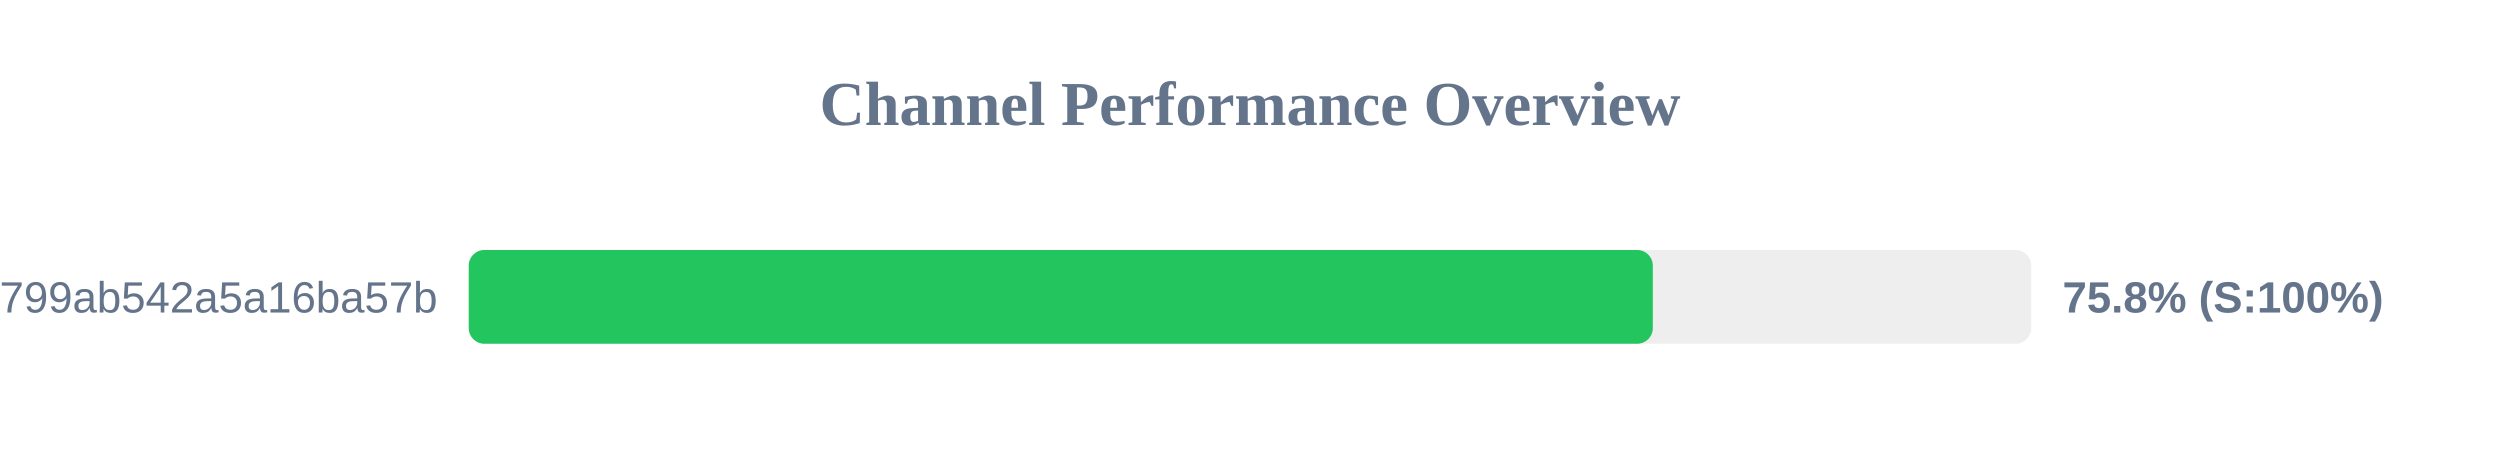
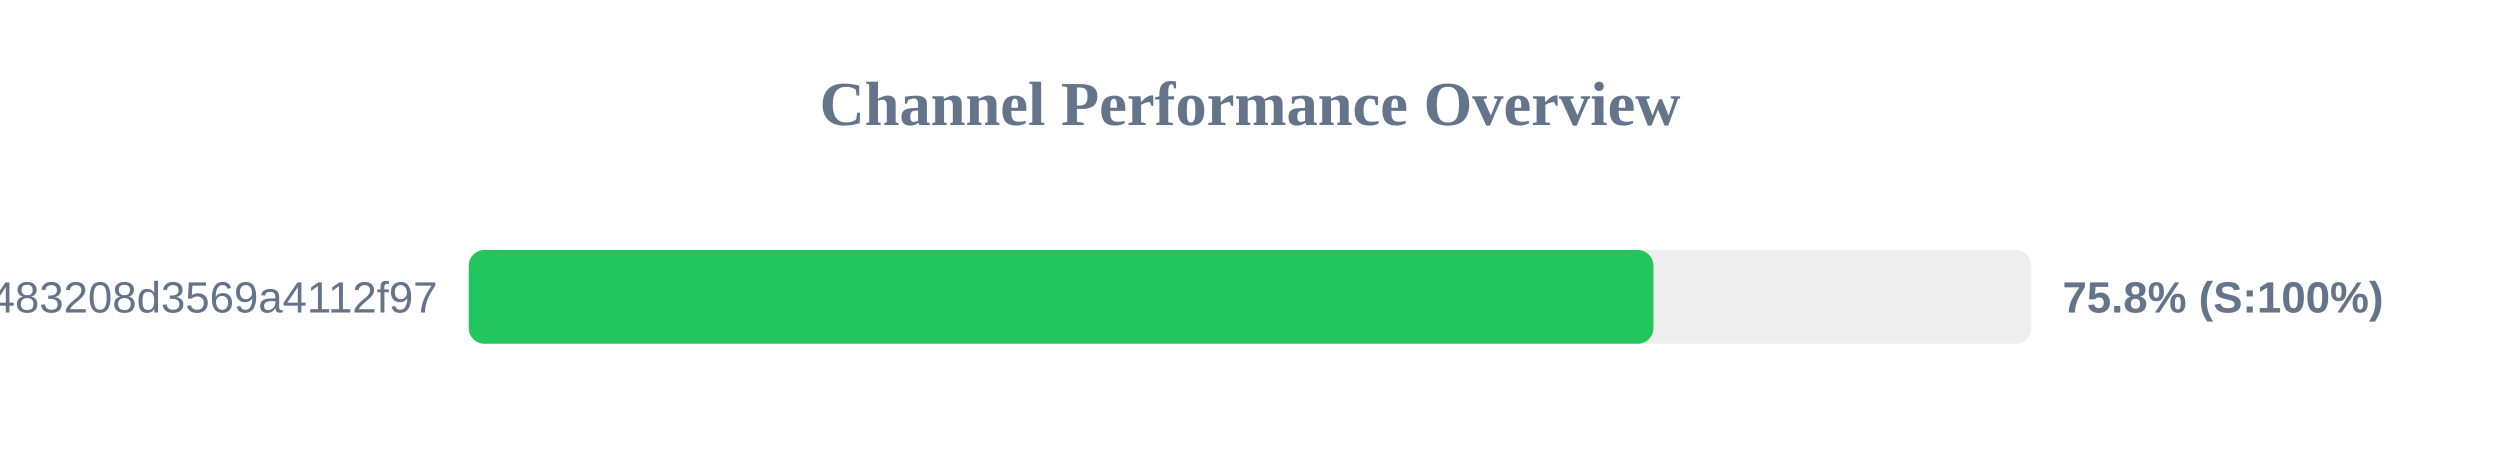
<svg xmlns="http://www.w3.org/2000/svg" width="800" height="150" version="1.1">
  <style>
        .row { font: 14px Arial; fill: #64748b; }
        .score { font: bold 14px Arial; fill: #64748b; }
    </style>
  <text x="400" y="40" text-anchor="middle" font-size="20px" font-weight="bold" fill="#64748b">Channel Performance Overview</text>
  <rect x="150" y="80" width="500" height="30" fill="#eee" rx="5" />
-   <rect x="150" y="80" width="378.9" height="30" fill="#22c55e" rx="5" />
-   <text x="140" y="100" text-anchor="end" class="row">subscribe?token=1d6704a3418417799ab542a5a16ba57b</text>
+   <rect x="150" y="80" width="379.1" height="30" fill="#22c55e" rx="5" />
+   <text x="140" y="100" text-anchor="end" class="row">c359faa6381ac483208d3569a4112f97</text>
  <text x="660" y="100" text-anchor="start" class="score">75.8% (S:100%)</text>
</svg>
